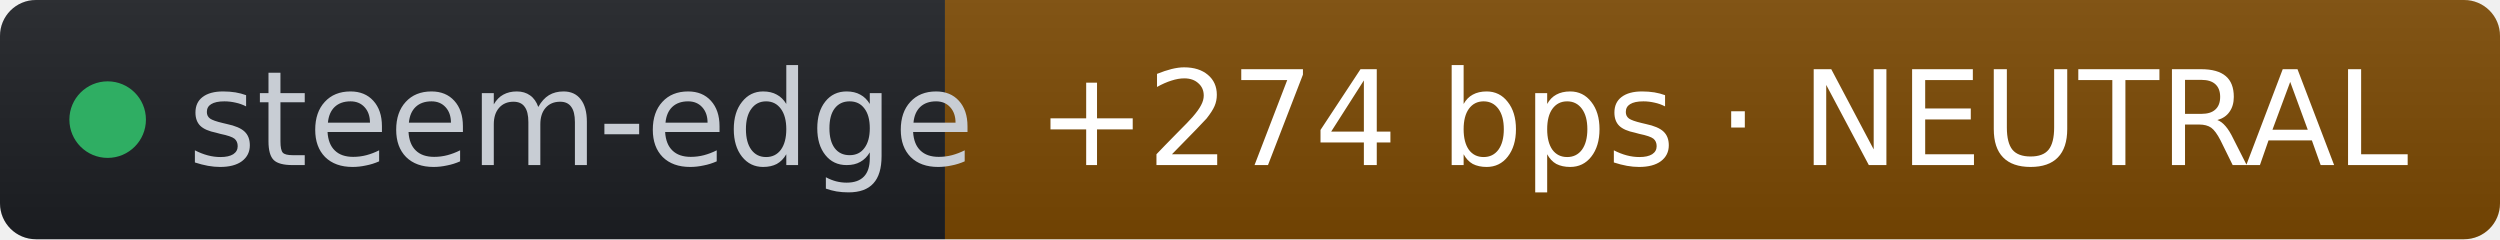
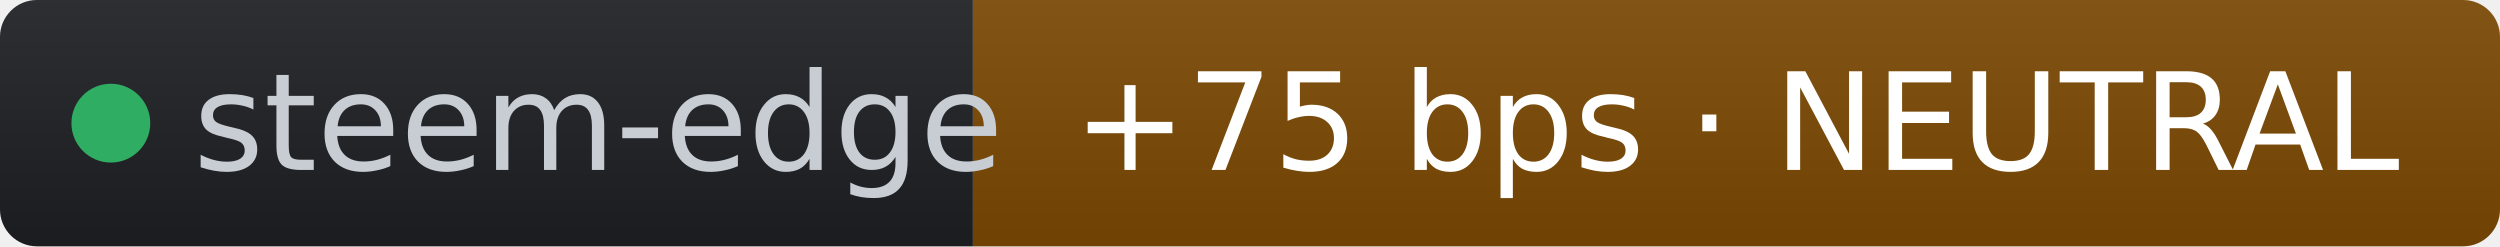
- <svg xmlns="http://www.w3.org/2000/svg" width="209" height="20" role="img" aria-label="steem-edge: +274 bps · NEUTRAL" viewBox="0 0 209 20" font-family="Verdana,Geneva,DejaVu Sans,sans-serif">
+ <svg xmlns="http://www.w3.org/2000/svg" width="203" height="20" role="img" aria-label="steem-edge: +75 bps · NEUTRAL" viewBox="0 0 203 20" font-family="Verdana,Geneva,DejaVu Sans,sans-serif">
  <linearGradient id="s" x2="0" y2="100%">
    <stop offset="0" stop-color="#bbb" stop-opacity=".1" />
    <stop offset="1" stop-opacity=".1" />
  </linearGradient>
  <clipPath id="r">
-     <rect width="209" height="20" rx="3" fill="#fff" />
+     <rect width="203" height="20" rx="3" fill="#fff" />
  </clipPath>
  <g clip-path="url(#r)">
    <rect width="79" height="20" fill="#1d1f24" />
-     <rect x="79" width="130" height="20" fill="#7c4a03" />
-     <rect width="209" height="20" fill="url(#s)" />
+     <rect x="79" width="124" height="20" fill="#7c4a03" />
+     <rect width="203" height="20" fill="url(#s)" />
  </g>
  <g fill="#fff" text-anchor="middle" font-size="11">
    <circle cx="9" cy="10" r="3.2" fill="#2fae63" />
    <text x="15.7" y="13.8" fill="#c8cdd4" text-anchor="start">steem-edge</text>
-     <text x="144" y="13.8" fill="#ffffff">+274 bps · NEUTRAL</text>
+     <text x="141" y="13.8" fill="#ffffff">+75 bps · NEUTRAL</text>
  </g>
</svg>
